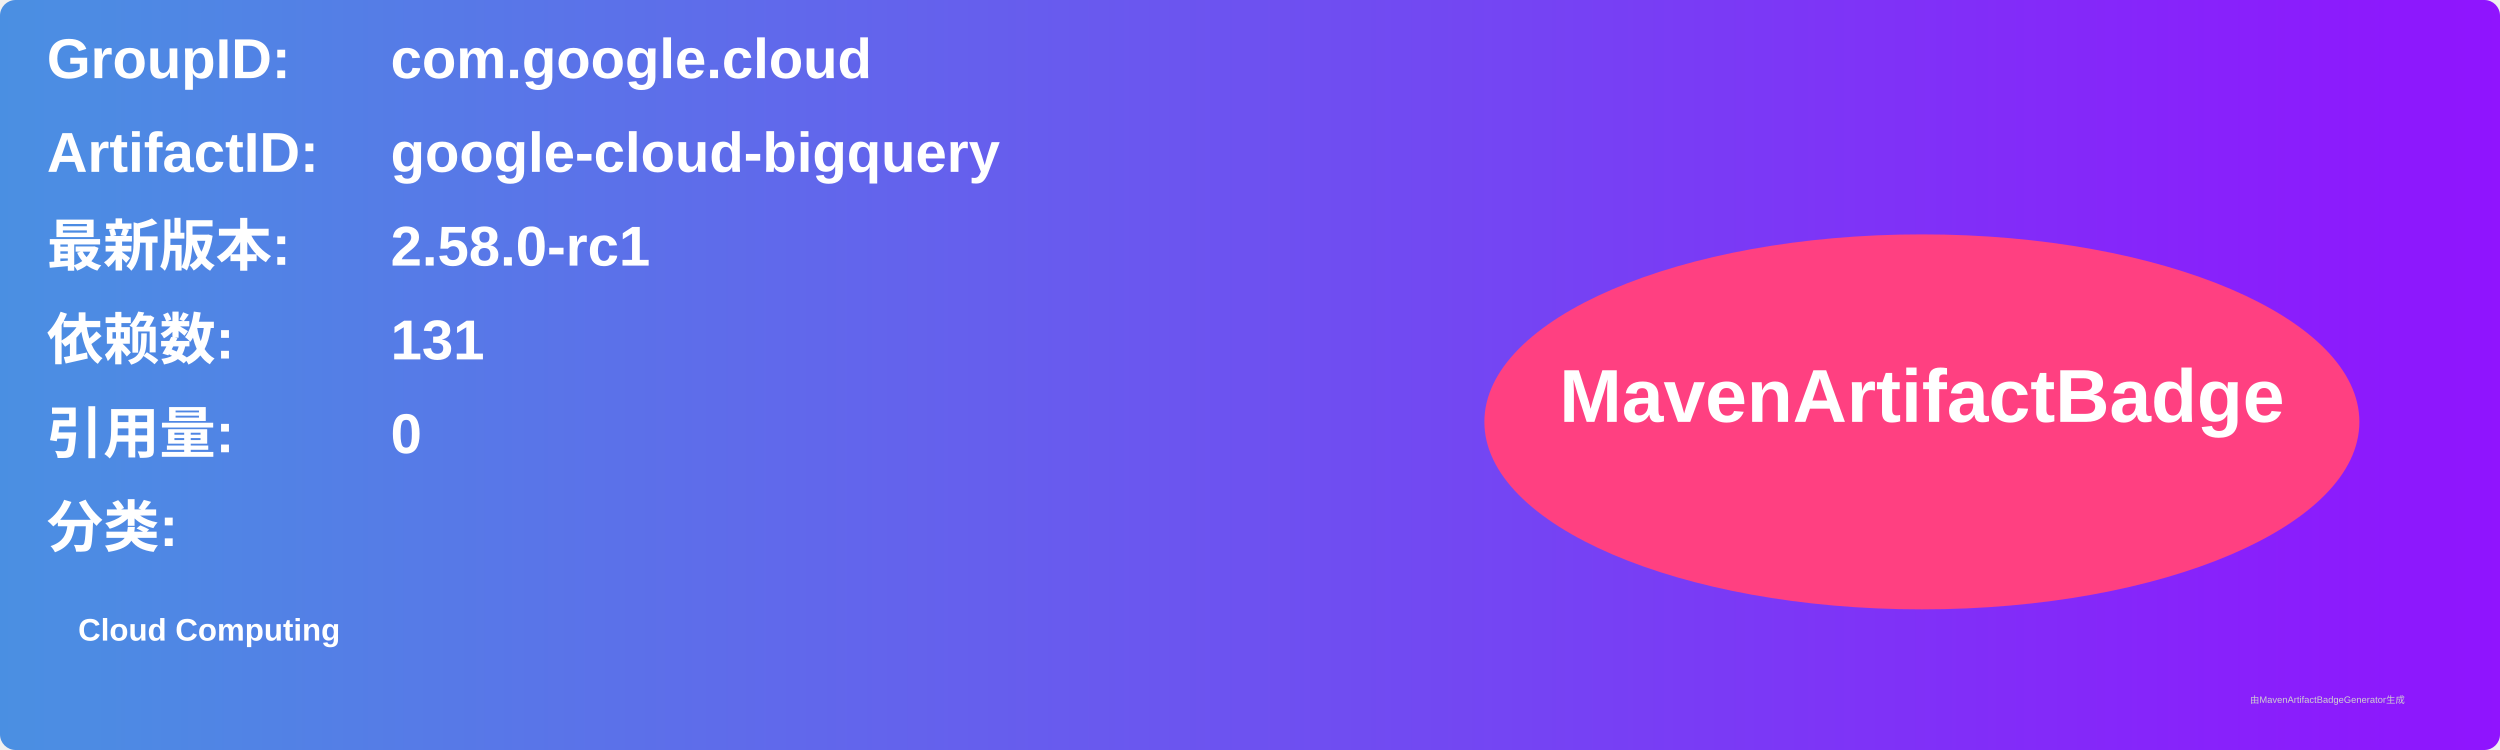
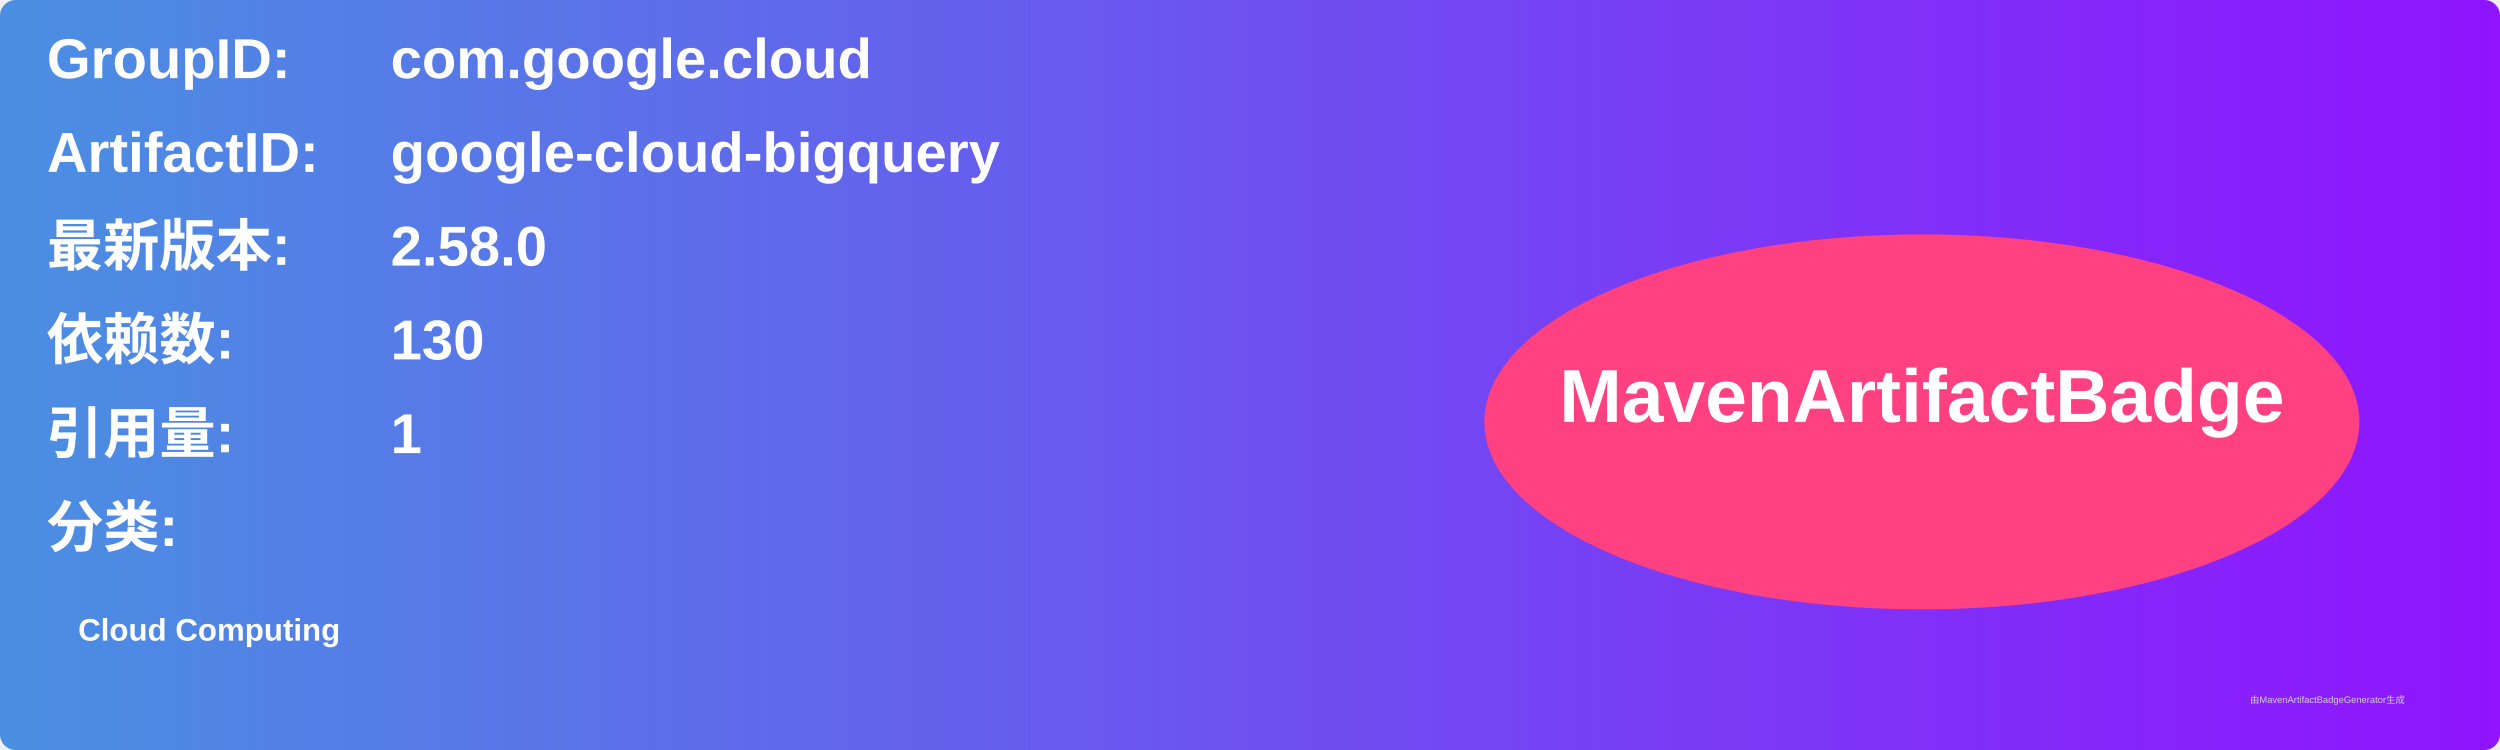
<svg xmlns="http://www.w3.org/2000/svg" width="800" height="240" viewBox="0 0 800 240">
  <linearGradient id="grad" x1="0%" y1="0%" x2="100%" y2="0%">
    <stop offset="0%" stop-color="#4a90e2" />
    <stop offset="100%" stop-color="#9013fe" />
  </linearGradient>
  <rect width="100%" height="100%" rx="5" ry="5" fill="url(#grad)" />
  <g transform="translate(15, 15)">
    <text x="0" y="10" font-family="Arial" font-size="18" fill="white" font-weight="bold" width="260">GroupID:</text>
    <text x="110" y="10" font-family="Arial" font-size="18" fill="white" font-weight="bold" width="460">com.google.cloud</text>
    <text x="0" y="40" font-family="Arial" font-size="18" fill="white" font-weight="bold" width="260">ArtifactID:</text>
    <text x="110" y="40" font-family="Arial" font-size="18" fill="white" font-weight="bold" width="460">google-cloud-bigquery</text>
    <text x="0" y="70" font-family="Arial" font-size="18" fill="white" font-weight="bold">最新版本:</text>
    <text x="110" y="70" font-family="Arial" font-size="18" fill="white" font-weight="bold">
-       <tspan font-weight="bold">2.58.0-rc1</tspan>
+       <tspan font-weight="bold">2.58.0</tspan>
    </text>
    <text x="0" y="100" font-family="Arial" font-size="18" fill="white" font-weight="bold">依赖数: </text>
    <text x="110" y="100" font-family="Arial" font-size="18" fill="white">
-       <tspan font-weight="bold">131</tspan>
+       <tspan font-weight="bold">130</tspan>
    </text>
    <text x="0" y="130" font-family="Arial" font-size="18" fill="white" font-weight="bold">引用量: </text>
    <text x="110" y="130" font-family="Arial" font-size="18" fill="white">
-       <tspan font-weight="bold">0</tspan>
+       <tspan font-weight="bold">1</tspan>
    </text>
    <text x="0" y="160" font-family="Arial" font-size="18" fill="white" font-weight="bold">分类:</text>
    <text x="10" y="190" font-family="Arial" font-size="10" fill="white">
      <tspan font-weight="bold">Cloud Computing</tspan>
    </text>
    <ellipse cx="600" cy="120" rx="140" ry="60" fill="#ff4081" />
    <text x="600" y="120" text-anchor="middle" font-family="Arial" font-size="24" fill="white" font-weight="bold">MavenArtifactBadge</text>
  </g>
  <text x="720" y="225" font-family="Arial" font-size="3" fill="#d0d0d0">由MavenArtifactBadgeGenerator生成</text>
</svg>
